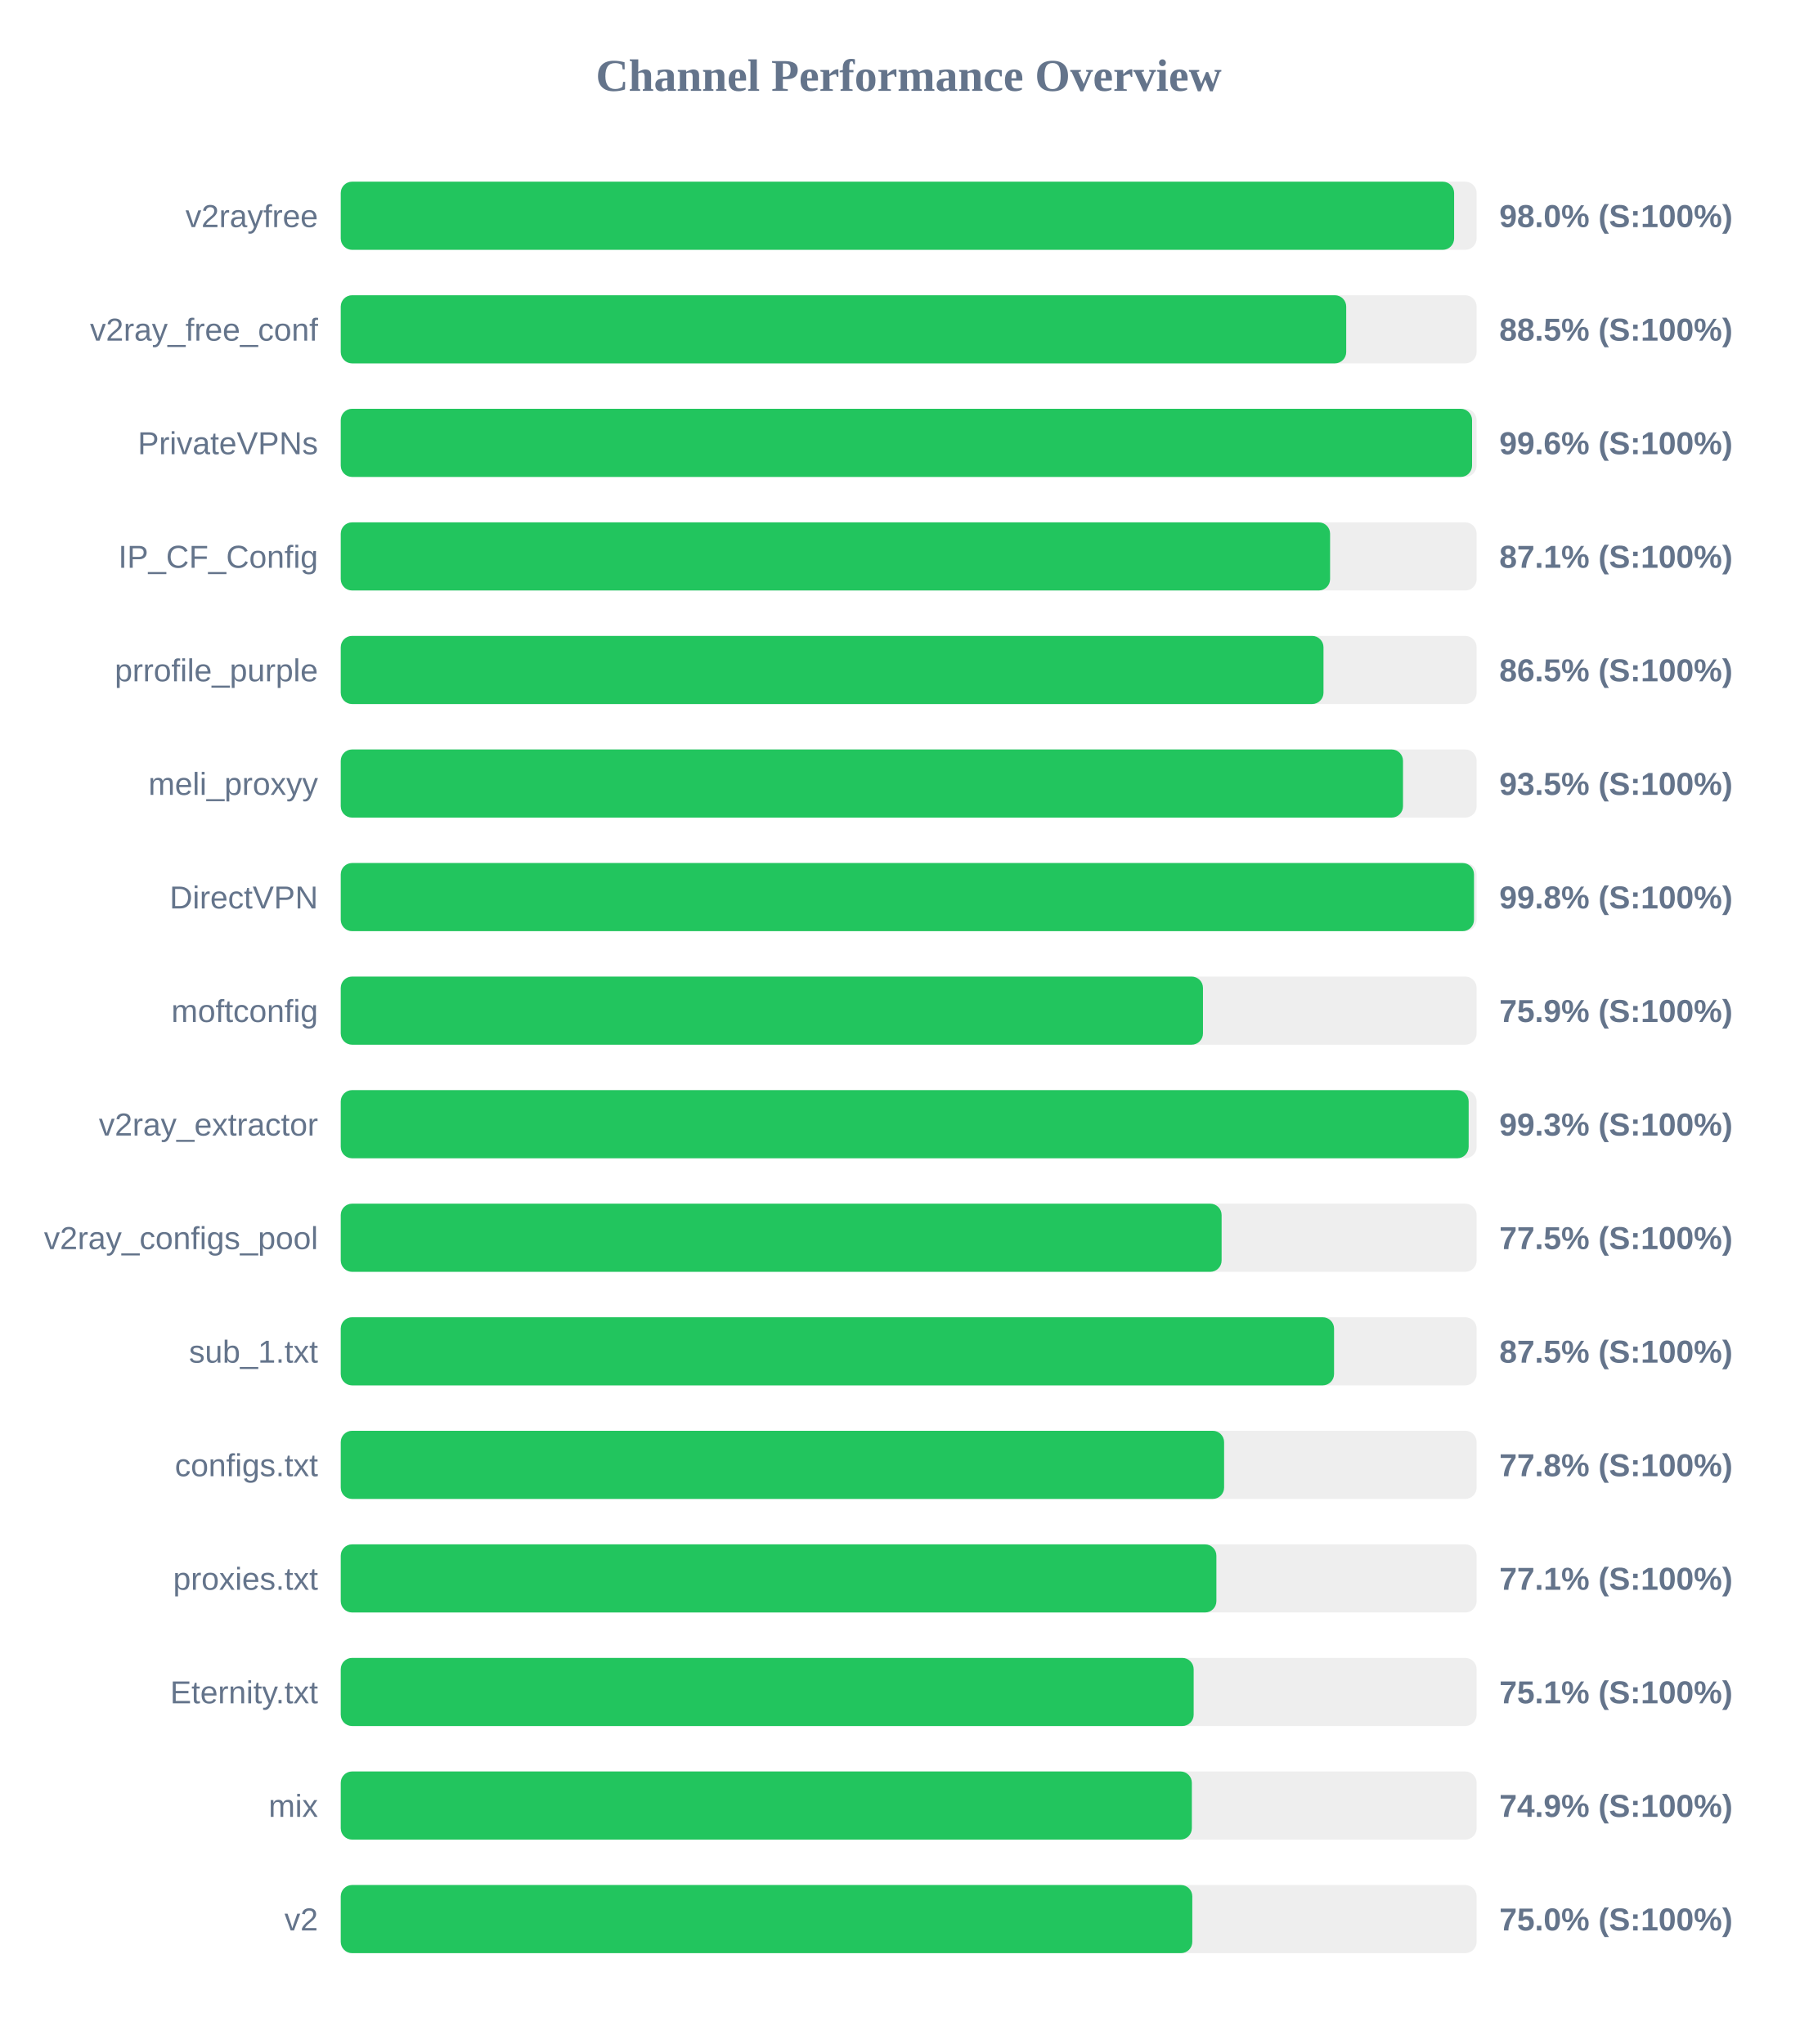
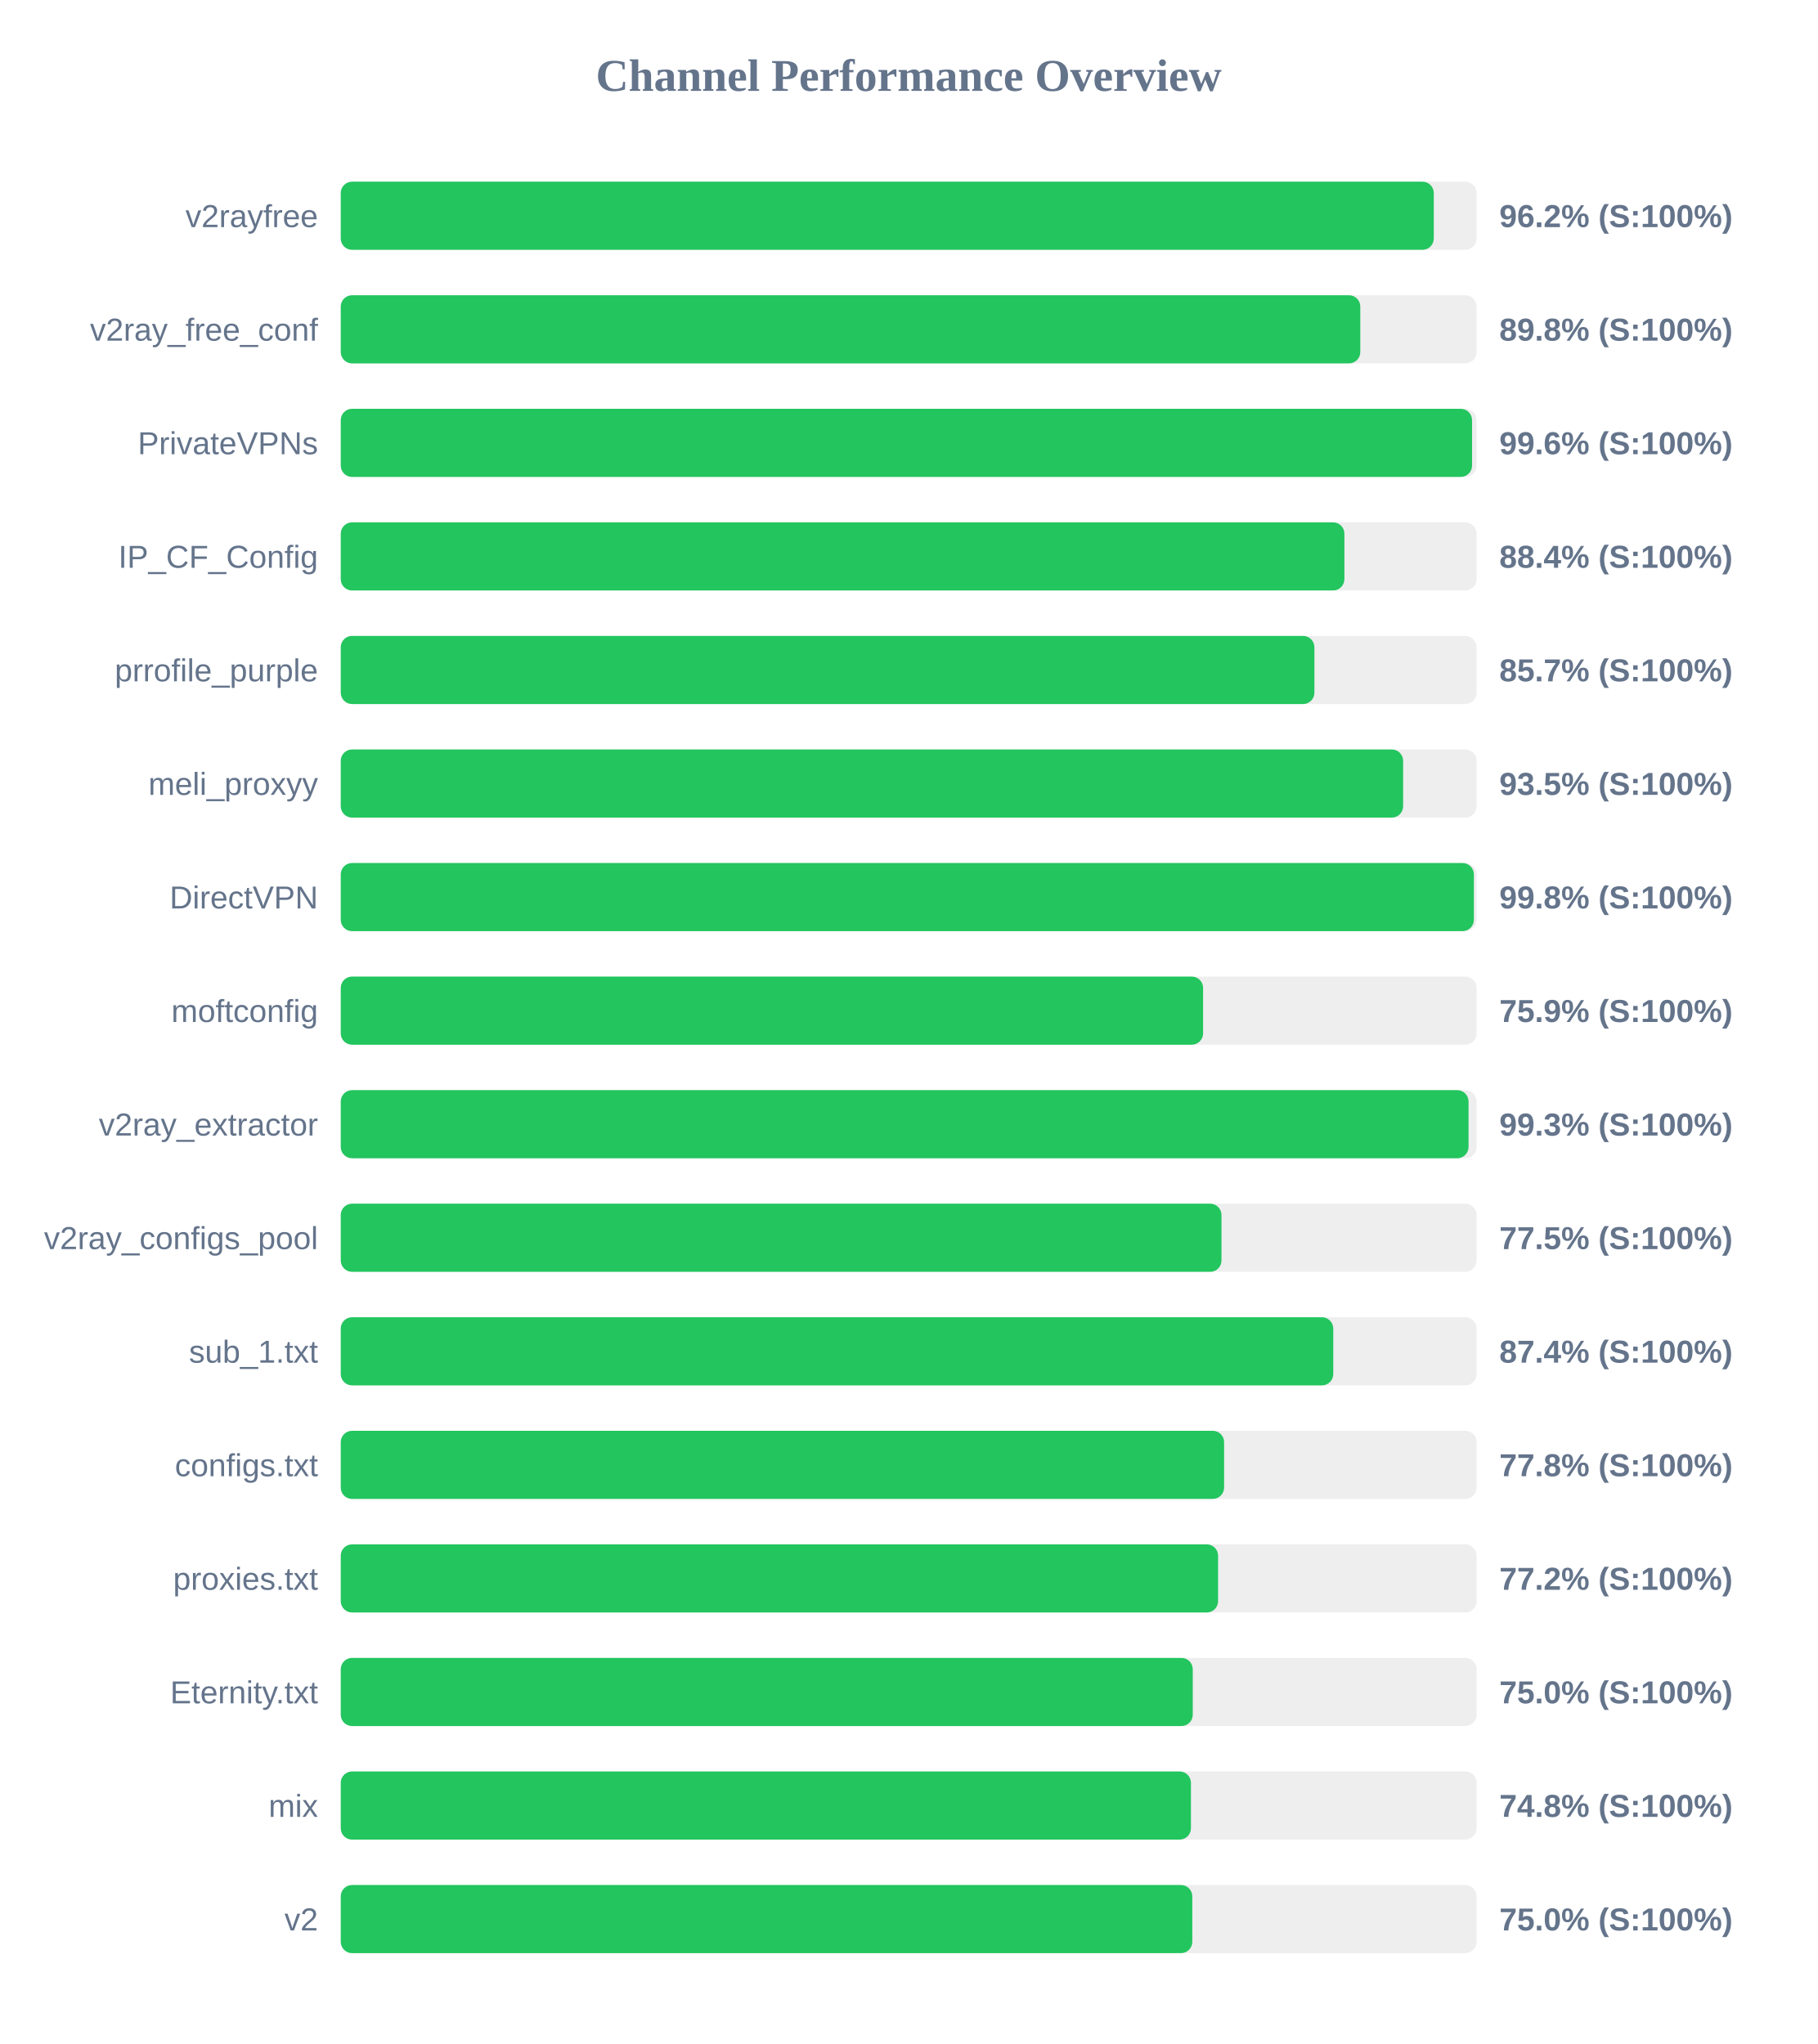
<svg xmlns="http://www.w3.org/2000/svg" width="800" height="900" version="1.1">
  <style>
        .row { font: 14px Arial; fill: #64748b; }
        .score { font: bold 14px Arial; fill: #64748b; }
    </style>
  <text x="400" y="40" text-anchor="middle" font-size="20px" font-weight="bold" fill="#64748b">Channel Performance Overview</text>
  <rect x="150" y="80" width="500" height="30" fill="#eee" rx="5" />
-   <rect x="150" y="80" width="490.1" height="30" fill="#22c55e" rx="5" />
+   <rect x="150" y="80" width="481.15" height="30" fill="#22c55e" rx="5" />
  <text x="140" y="100" text-anchor="end" class="row">v2rayfree</text>
-   <text x="660" y="100" text-anchor="start" class="score">98.0% (S:100%)</text>
+   <text x="660" y="100" text-anchor="start" class="score">96.2% (S:100%)</text>
  <rect x="150" y="130" width="500" height="30" fill="#eee" rx="5" />
-   <rect x="150" y="130" width="442.6" height="30" fill="#22c55e" rx="5" />
+   <rect x="150" y="130" width="448.8" height="30" fill="#22c55e" rx="5" />
  <text x="140" y="150" text-anchor="end" class="row">v2ray_free_conf</text>
-   <text x="660" y="150" text-anchor="start" class="score">88.5% (S:100%)</text>
+   <text x="660" y="150" text-anchor="start" class="score">89.8% (S:100%)</text>
  <rect x="150" y="180" width="500" height="30" fill="#eee" rx="5" />
  <rect x="150" y="180" width="498.0" height="30" fill="#22c55e" rx="5" />
  <text x="140" y="200" text-anchor="end" class="row">PrivateVPNs</text>
  <text x="660" y="200" text-anchor="start" class="score">99.6% (S:100%)</text>
  <rect x="150" y="230" width="500" height="30" fill="#eee" rx="5" />
-   <rect x="150" y="230" width="435.5" height="30" fill="#22c55e" rx="5" />
+   <rect x="150" y="230" width="441.8" height="30" fill="#22c55e" rx="5" />
  <text x="140" y="250" text-anchor="end" class="row">IP_CF_Config</text>
-   <text x="660" y="250" text-anchor="start" class="score">87.1% (S:100%)</text>
+   <text x="660" y="250" text-anchor="start" class="score">88.4% (S:100%)</text>
  <rect x="150" y="280" width="500" height="30" fill="#eee" rx="5" />
-   <rect x="150" y="280" width="432.6" height="30" fill="#22c55e" rx="5" />
+   <rect x="150" y="280" width="428.6" height="30" fill="#22c55e" rx="5" />
  <text x="140" y="300" text-anchor="end" class="row">prrofile_purple</text>
-   <text x="660" y="300" text-anchor="start" class="score">86.5% (S:100%)</text>
+   <text x="660" y="300" text-anchor="start" class="score">85.7% (S:100%)</text>
  <rect x="150" y="330" width="500" height="30" fill="#eee" rx="5" />
-   <rect x="150" y="330" width="467.6" height="30" fill="#22c55e" rx="5" />
+   <rect x="150" y="330" width="467.65" height="30" fill="#22c55e" rx="5" />
  <text x="140" y="350" text-anchor="end" class="row">meli_proxyy</text>
  <text x="660" y="350" text-anchor="start" class="score">93.5% (S:100%)</text>
  <rect x="150" y="380" width="500" height="30" fill="#eee" rx="5" />
-   <rect x="150" y="380" width="498.85" height="30" fill="#22c55e" rx="5" />
+   <rect x="150" y="380" width="498.8" height="30" fill="#22c55e" rx="5" />
  <text x="140" y="400" text-anchor="end" class="row">DirectVPN</text>
  <text x="660" y="400" text-anchor="start" class="score">99.8% (S:100%)</text>
  <rect x="150" y="430" width="500" height="30" fill="#eee" rx="5" />
-   <rect x="150" y="430" width="379.55" height="30" fill="#22c55e" rx="5" />
+   <rect x="150" y="430" width="379.6" height="30" fill="#22c55e" rx="5" />
  <text x="140" y="450" text-anchor="end" class="row">moftconfig</text>
  <text x="660" y="450" text-anchor="start" class="score">75.9% (S:100%)</text>
  <rect x="150" y="480" width="500" height="30" fill="#eee" rx="5" />
-   <rect x="150" y="480" width="496.5" height="30" fill="#22c55e" rx="5" />
+   <rect x="150" y="480" width="496.45" height="30" fill="#22c55e" rx="5" />
  <text x="140" y="500" text-anchor="end" class="row">v2ray_extractor</text>
  <text x="660" y="500" text-anchor="start" class="score">99.3% (S:100%)</text>
  <rect x="150" y="530" width="500" height="30" fill="#eee" rx="5" />
-   <rect x="150" y="530" width="387.75" height="30" fill="#22c55e" rx="5" />
+   <rect x="150" y="530" width="387.7" height="30" fill="#22c55e" rx="5" />
  <text x="140" y="550" text-anchor="end" class="row">v2ray_configs_pool</text>
  <text x="660" y="550" text-anchor="start" class="score">77.5% (S:100%)</text>
  <rect x="150" y="580" width="500" height="30" fill="#eee" rx="5" />
-   <rect x="150" y="580" width="437.25" height="30" fill="#22c55e" rx="5" />
+   <rect x="150" y="580" width="436.9" height="30" fill="#22c55e" rx="5" />
  <text x="140" y="600" text-anchor="end" class="row">sub_1.txt</text>
-   <text x="660" y="600" text-anchor="start" class="score">87.5% (S:100%)</text>
+   <text x="660" y="600" text-anchor="start" class="score">87.4% (S:100%)</text>
  <rect x="150" y="630" width="500" height="30" fill="#eee" rx="5" />
  <rect x="150" y="630" width="388.85" height="30" fill="#22c55e" rx="5" />
  <text x="140" y="650" text-anchor="end" class="row">configs.txt</text>
  <text x="660" y="650" text-anchor="start" class="score">77.8% (S:100%)</text>
  <rect x="150" y="680" width="500" height="30" fill="#eee" rx="5" />
-   <rect x="150" y="680" width="385.45" height="30" fill="#22c55e" rx="5" />
+   <rect x="150" y="680" width="386.2" height="30" fill="#22c55e" rx="5" />
  <text x="140" y="700" text-anchor="end" class="row">proxies.txt</text>
-   <text x="660" y="700" text-anchor="start" class="score">77.1% (S:100%)</text>
+   <text x="660" y="700" text-anchor="start" class="score">77.2% (S:100%)</text>
  <rect x="150" y="730" width="500" height="30" fill="#eee" rx="5" />
-   <rect x="150" y="730" width="375.45" height="30" fill="#22c55e" rx="5" />
+   <rect x="150" y="730" width="375.05" height="30" fill="#22c55e" rx="5" />
  <text x="140" y="750" text-anchor="end" class="row">Eternity.txt</text>
-   <text x="660" y="750" text-anchor="start" class="score">75.1% (S:100%)</text>
+   <text x="660" y="750" text-anchor="start" class="score">75.0% (S:100%)</text>
  <rect x="150" y="780" width="500" height="30" fill="#eee" rx="5" />
-   <rect x="150" y="780" width="374.65" height="30" fill="#22c55e" rx="5" />
+   <rect x="150" y="780" width="374.25" height="30" fill="#22c55e" rx="5" />
  <text x="140" y="800" text-anchor="end" class="row">mix</text>
-   <text x="660" y="800" text-anchor="start" class="score">74.9% (S:100%)</text>
+   <text x="660" y="800" text-anchor="start" class="score">74.8% (S:100%)</text>
  <rect x="150" y="830" width="500" height="30" fill="#eee" rx="5" />
  <rect x="150" y="830" width="374.85" height="30" fill="#22c55e" rx="5" />
  <text x="140" y="850" text-anchor="end" class="row">v2</text>
  <text x="660" y="850" text-anchor="start" class="score">75.0% (S:100%)</text>
</svg>
